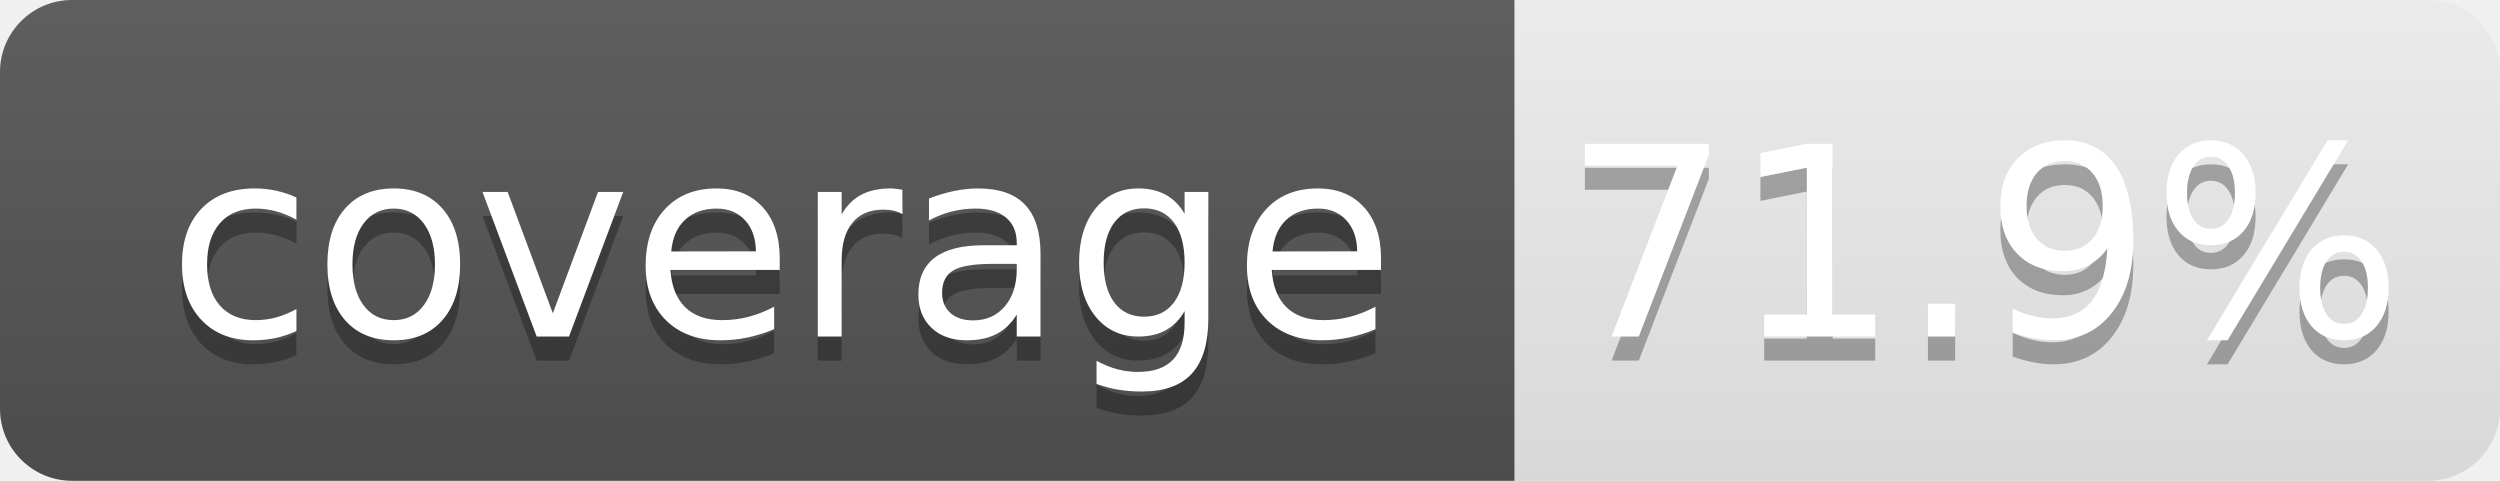
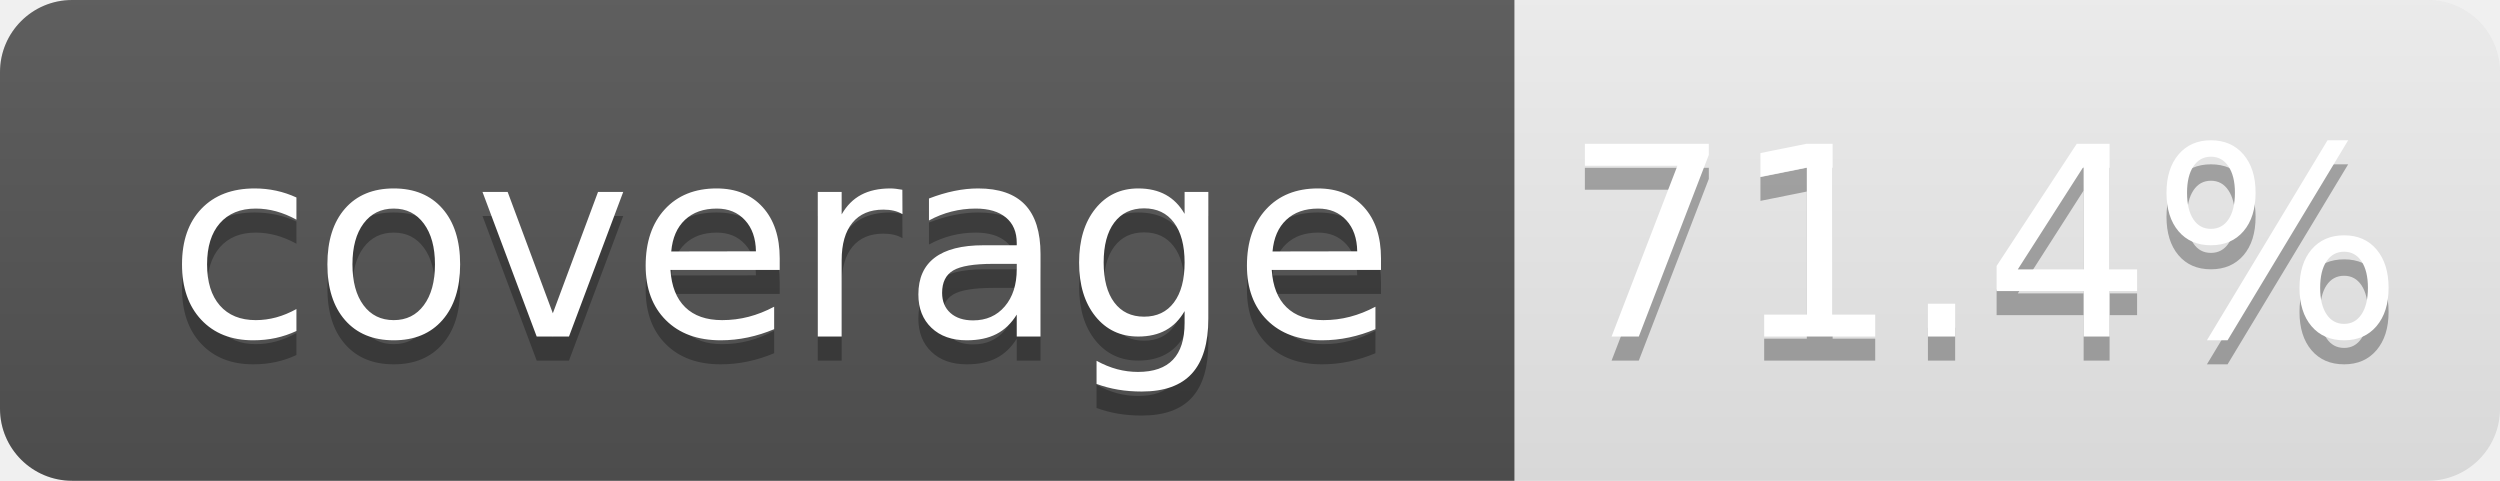
<svg xmlns="http://www.w3.org/2000/svg" width="104" height="20">
  <linearGradient id="b" x2="0" y2="100%">
    <stop offset="0" stop-color="#bbb" stop-opacity=".1" />
    <stop offset="1" stop-opacity=".1" />
  </linearGradient>
  <clipPath id="a">
    <rect width="104" height="20" rx="3" fill="#fff" />
  </clipPath>
  <g clip-path="url(#a)">
    <path fill="#555" d="M0 0h63v20H0z" />
    <path fill="url(#b)" d="M0 0h104v20H0z" />
  </g>
  <g fill="#fff" text-anchor="middle" font-family="DejaVu Sans,Verdana,Geneva,sans-serif" font-size="110">
    <text x="325" y="150" fill="#010101" fill-opacity=".3" transform="scale(.1)" textLength="530">coverage</text>
    <text x="325" y="140" transform="scale(.1)" textLength="530">coverage</text>
-     <text x="825" y="150" fill="#010101" fill-opacity=".3" transform="scale(.1)" textLength="310">71.9%</text>
-     <text x="825" y="140" transform="scale(.1)" textLength="310">71.9%</text>
+     <text x="825" y="150" fill="#010101" fill-opacity=".3" transform="scale(.1)" textLength="310">71.4%</text>
+     <text x="825" y="140" transform="scale(.1)" textLength="310">71.4%</text>
  </g>
</svg>
